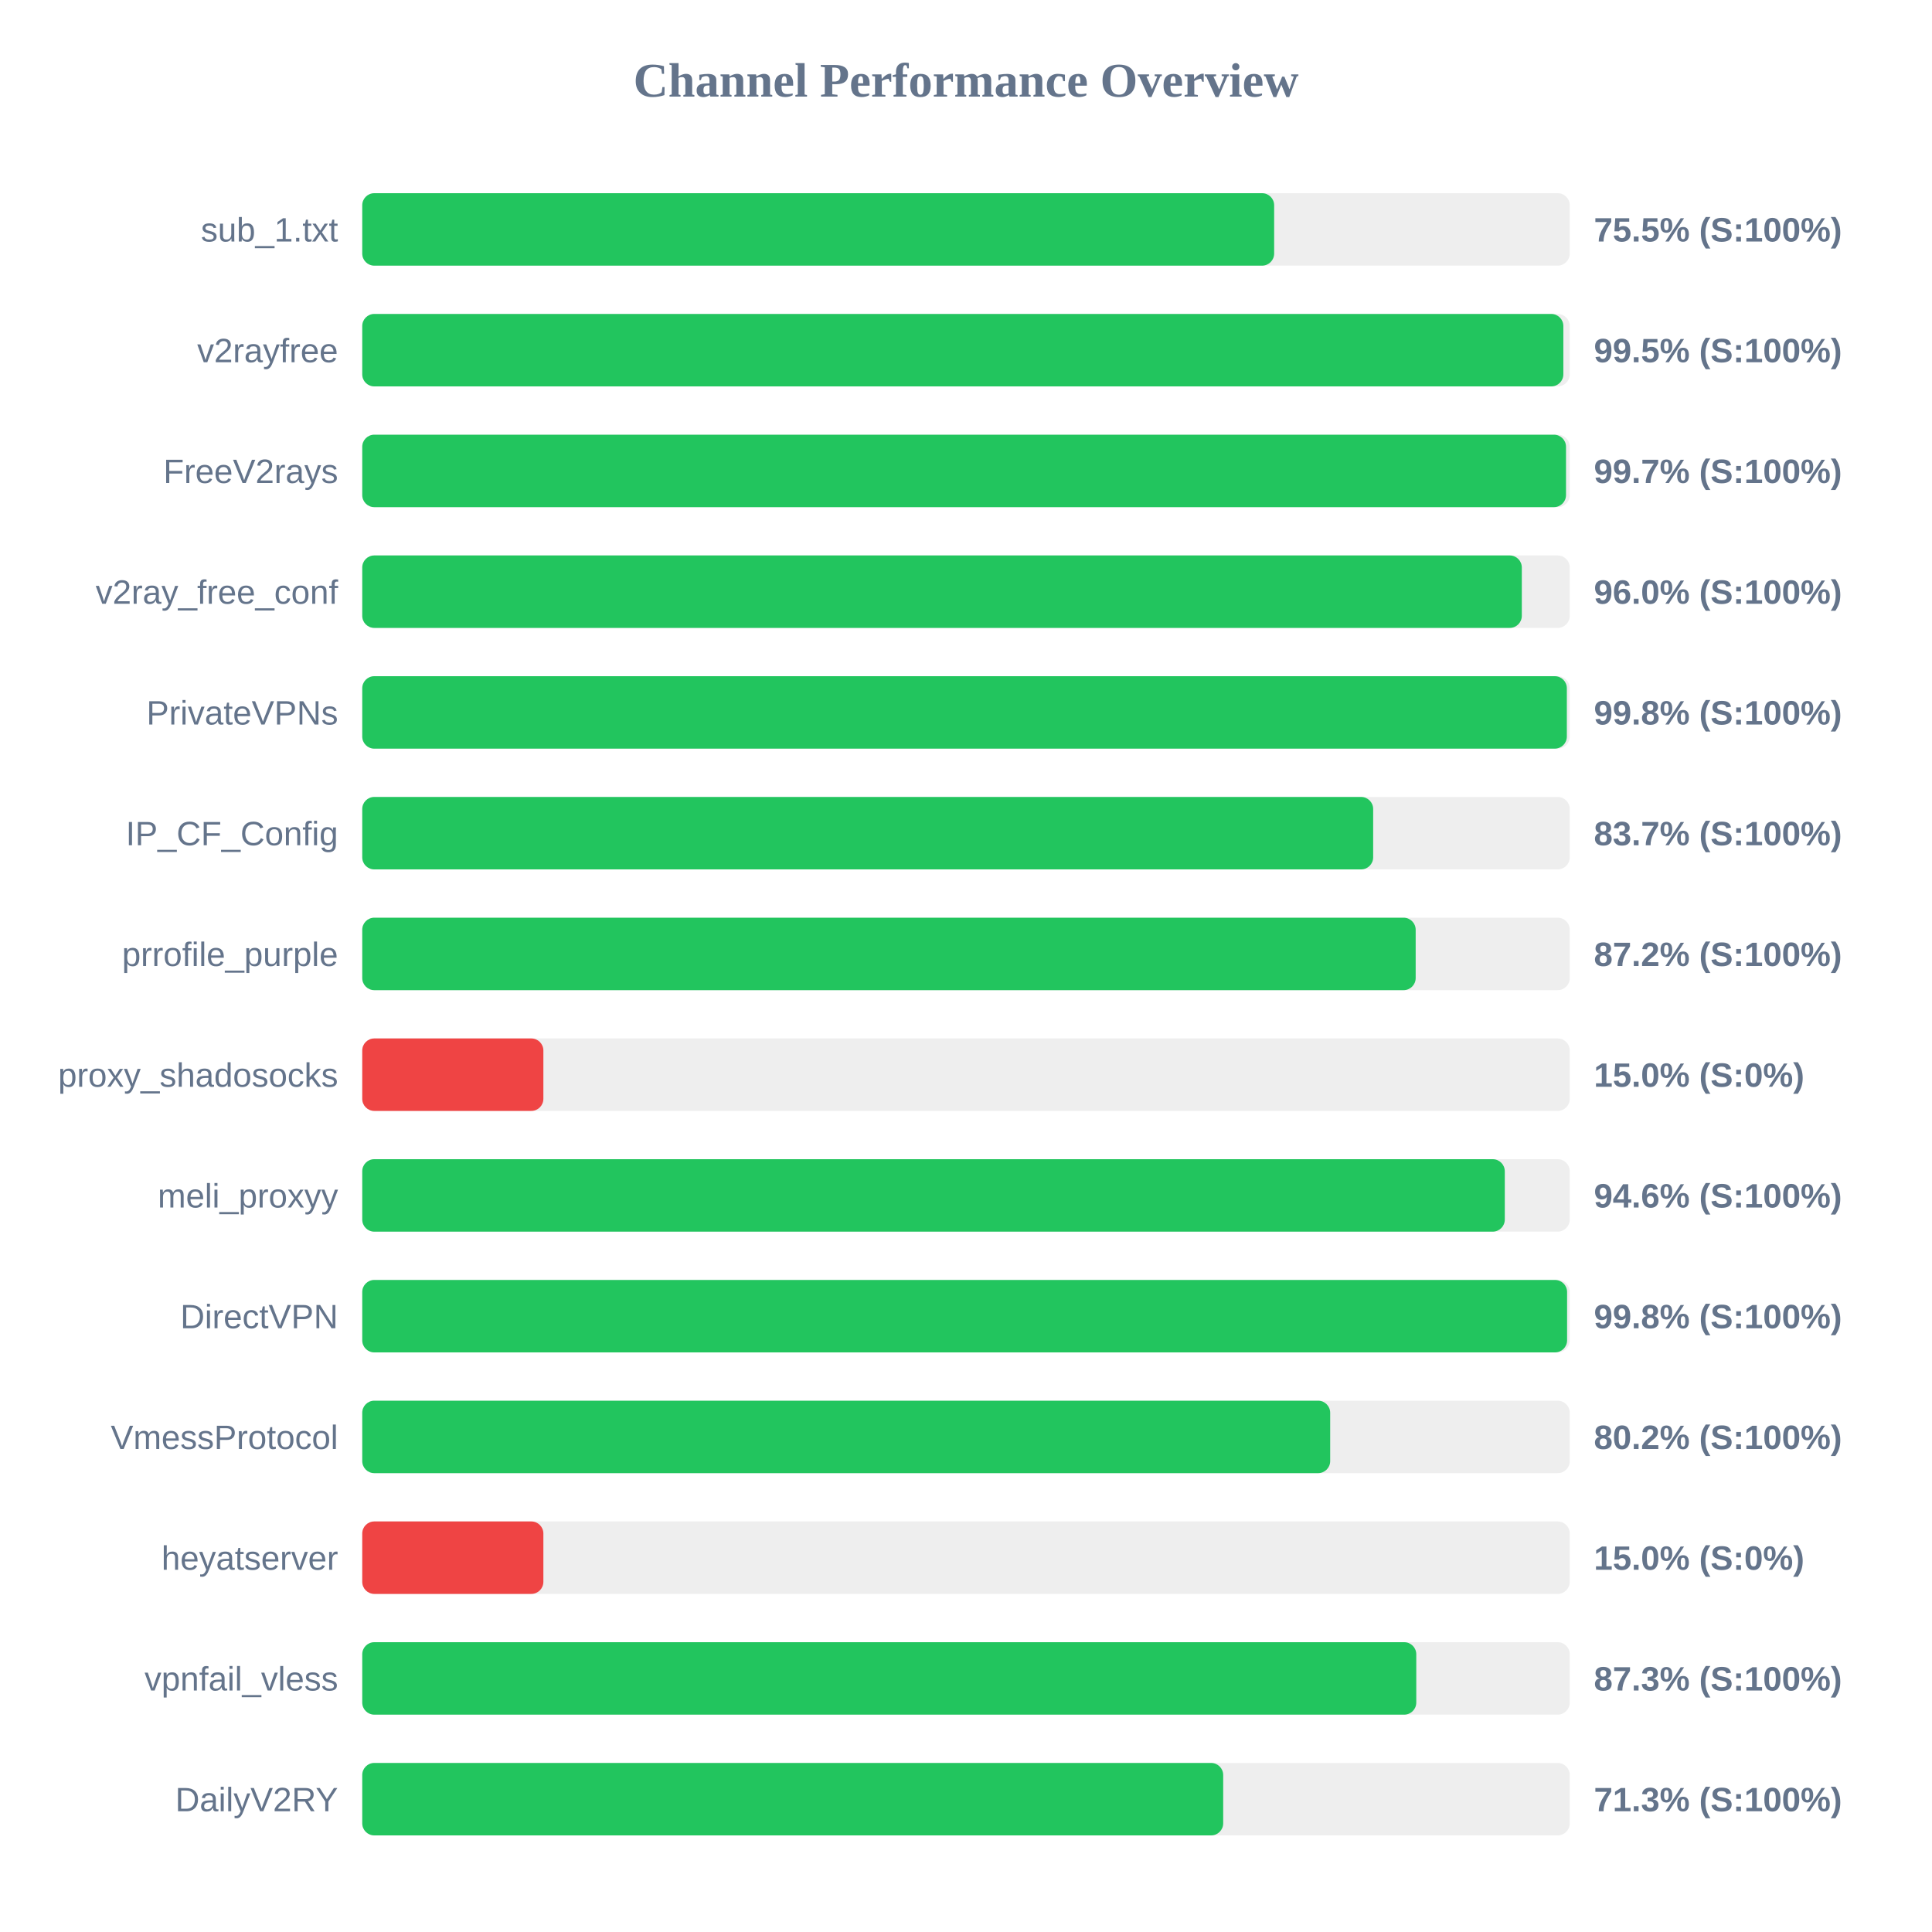
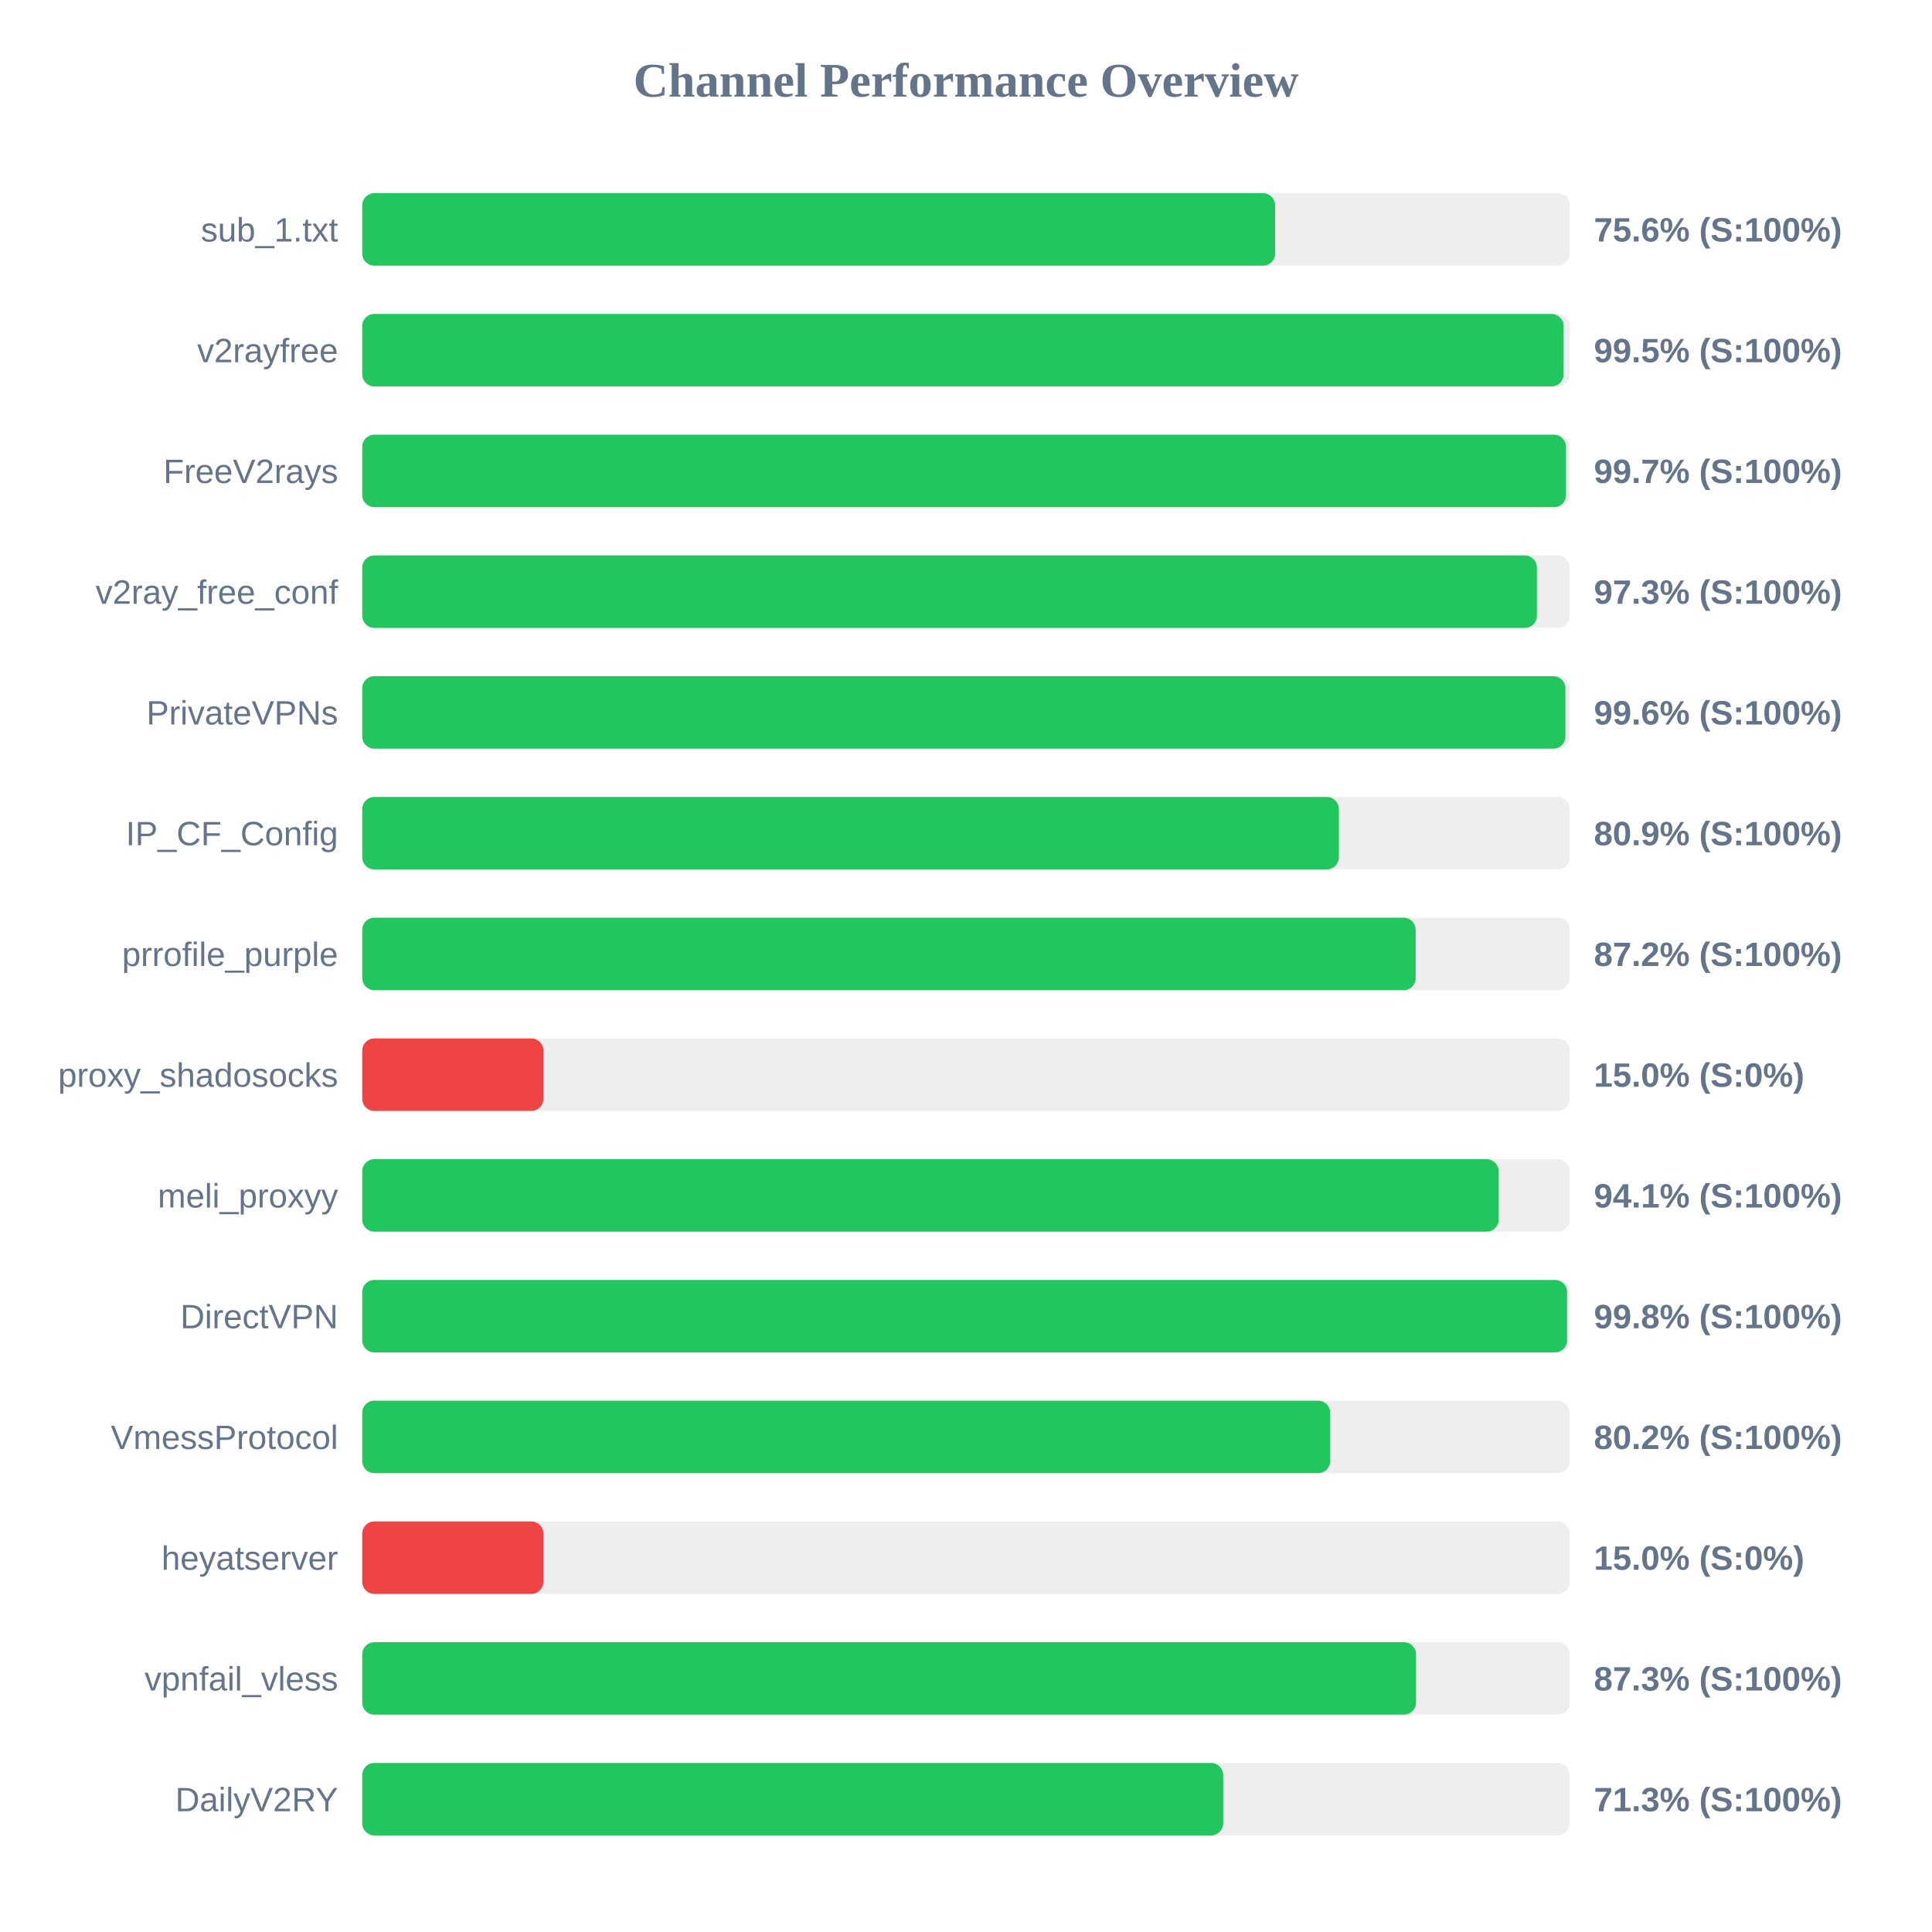
<svg xmlns="http://www.w3.org/2000/svg" width="800" height="800" version="1.1">
  <style>
        .row { font: 14px Arial; fill: #64748b; }
        .score { font: bold 14px Arial; fill: #64748b; }
    </style>
  <text x="400" y="40" text-anchor="middle" font-size="20px" font-weight="bold" fill="#64748b">Channel Performance Overview</text>
  <rect x="150" y="80" width="500" height="30" fill="#eee" rx="5" />
-   <rect x="150" y="80" width="377.6" height="30" fill="#22c55e" rx="5" />
+   <rect x="150" y="80" width="378.0" height="30" fill="#22c55e" rx="5" />
  <text x="140" y="100" text-anchor="end" class="row">sub_1.txt</text>
-   <text x="660" y="100" text-anchor="start" class="score">75.5% (S:100%)</text>
+   <text x="660" y="100" text-anchor="start" class="score">75.6% (S:100%)</text>
  <rect x="150" y="130" width="500" height="30" fill="#eee" rx="5" />
-   <rect x="150" y="130" width="497.35" height="30" fill="#22c55e" rx="5" />
+   <rect x="150" y="130" width="497.45" height="30" fill="#22c55e" rx="5" />
  <text x="140" y="150" text-anchor="end" class="row">v2rayfree</text>
  <text x="660" y="150" text-anchor="start" class="score">99.5% (S:100%)</text>
  <rect x="150" y="180" width="500" height="30" fill="#eee" rx="5" />
  <rect x="150" y="180" width="498.45" height="30" fill="#22c55e" rx="5" />
  <text x="140" y="200" text-anchor="end" class="row">FreeV2rays</text>
  <text x="660" y="200" text-anchor="start" class="score">99.7% (S:100%)</text>
  <rect x="150" y="230" width="500" height="30" fill="#eee" rx="5" />
-   <rect x="150" y="230" width="480.15" height="30" fill="#22c55e" rx="5" />
+   <rect x="150" y="230" width="486.4" height="30" fill="#22c55e" rx="5" />
  <text x="140" y="250" text-anchor="end" class="row">v2ray_free_conf</text>
-   <text x="660" y="250" text-anchor="start" class="score">96.0% (S:100%)</text>
+   <text x="660" y="250" text-anchor="start" class="score">97.3% (S:100%)</text>
  <rect x="150" y="280" width="500" height="30" fill="#eee" rx="5" />
-   <rect x="150" y="280" width="498.8" height="30" fill="#22c55e" rx="5" />
+   <rect x="150" y="280" width="498.2" height="30" fill="#22c55e" rx="5" />
  <text x="140" y="300" text-anchor="end" class="row">PrivateVPNs</text>
-   <text x="660" y="300" text-anchor="start" class="score">99.8% (S:100%)</text>
+   <text x="660" y="300" text-anchor="start" class="score">99.6% (S:100%)</text>
  <rect x="150" y="330" width="500" height="30" fill="#eee" rx="5" />
-   <rect x="150" y="330" width="418.6" height="30" fill="#22c55e" rx="5" />
+   <rect x="150" y="330" width="404.4" height="30" fill="#22c55e" rx="5" />
  <text x="140" y="350" text-anchor="end" class="row">IP_CF_Config</text>
-   <text x="660" y="350" text-anchor="start" class="score">83.7% (S:100%)</text>
+   <text x="660" y="350" text-anchor="start" class="score">80.9% (S:100%)</text>
  <rect x="150" y="380" width="500" height="30" fill="#eee" rx="5" />
  <rect x="150" y="380" width="436.2" height="30" fill="#22c55e" rx="5" />
  <text x="140" y="400" text-anchor="end" class="row">prrofile_purple</text>
  <text x="660" y="400" text-anchor="start" class="score">87.2% (S:100%)</text>
  <rect x="150" y="430" width="500" height="30" fill="#eee" rx="5" />
  <rect x="150" y="430" width="75.0" height="30" fill="#ef4444" rx="5" />
  <text x="140" y="450" text-anchor="end" class="row">proxy_shadosocks</text>
  <text x="660" y="450" text-anchor="start" class="score">15.0% (S:0%)</text>
  <rect x="150" y="480" width="500" height="30" fill="#eee" rx="5" />
-   <rect x="150" y="480" width="473.1" height="30" fill="#22c55e" rx="5" />
+   <rect x="150" y="480" width="470.55" height="30" fill="#22c55e" rx="5" />
  <text x="140" y="500" text-anchor="end" class="row">meli_proxyy</text>
-   <text x="660" y="500" text-anchor="start" class="score">94.6% (S:100%)</text>
+   <text x="660" y="500" text-anchor="start" class="score">94.1% (S:100%)</text>
  <rect x="150" y="530" width="500" height="30" fill="#eee" rx="5" />
  <rect x="150" y="530" width="498.9" height="30" fill="#22c55e" rx="5" />
  <text x="140" y="550" text-anchor="end" class="row">DirectVPN</text>
  <text x="660" y="550" text-anchor="start" class="score">99.8% (S:100%)</text>
  <rect x="150" y="580" width="500" height="30" fill="#eee" rx="5" />
  <rect x="150" y="580" width="400.8" height="30" fill="#22c55e" rx="5" />
  <text x="140" y="600" text-anchor="end" class="row">VmessProtocol</text>
  <text x="660" y="600" text-anchor="start" class="score">80.2% (S:100%)</text>
  <rect x="150" y="630" width="500" height="30" fill="#eee" rx="5" />
  <rect x="150" y="630" width="75.0" height="30" fill="#ef4444" rx="5" />
  <text x="140" y="650" text-anchor="end" class="row">heyatserver</text>
  <text x="660" y="650" text-anchor="start" class="score">15.0% (S:0%)</text>
  <rect x="150" y="680" width="500" height="30" fill="#eee" rx="5" />
-   <rect x="150" y="680" width="436.45" height="30" fill="#22c55e" rx="5" />
+   <rect x="150" y="680" width="436.35" height="30" fill="#22c55e" rx="5" />
  <text x="140" y="700" text-anchor="end" class="row">vpnfail_vless</text>
  <text x="660" y="700" text-anchor="start" class="score">87.3% (S:100%)</text>
  <rect x="150" y="730" width="500" height="30" fill="#eee" rx="5" />
  <rect x="150" y="730" width="356.5" height="30" fill="#22c55e" rx="5" />
  <text x="140" y="750" text-anchor="end" class="row">DailyV2RY</text>
  <text x="660" y="750" text-anchor="start" class="score">71.3% (S:100%)</text>
</svg>
